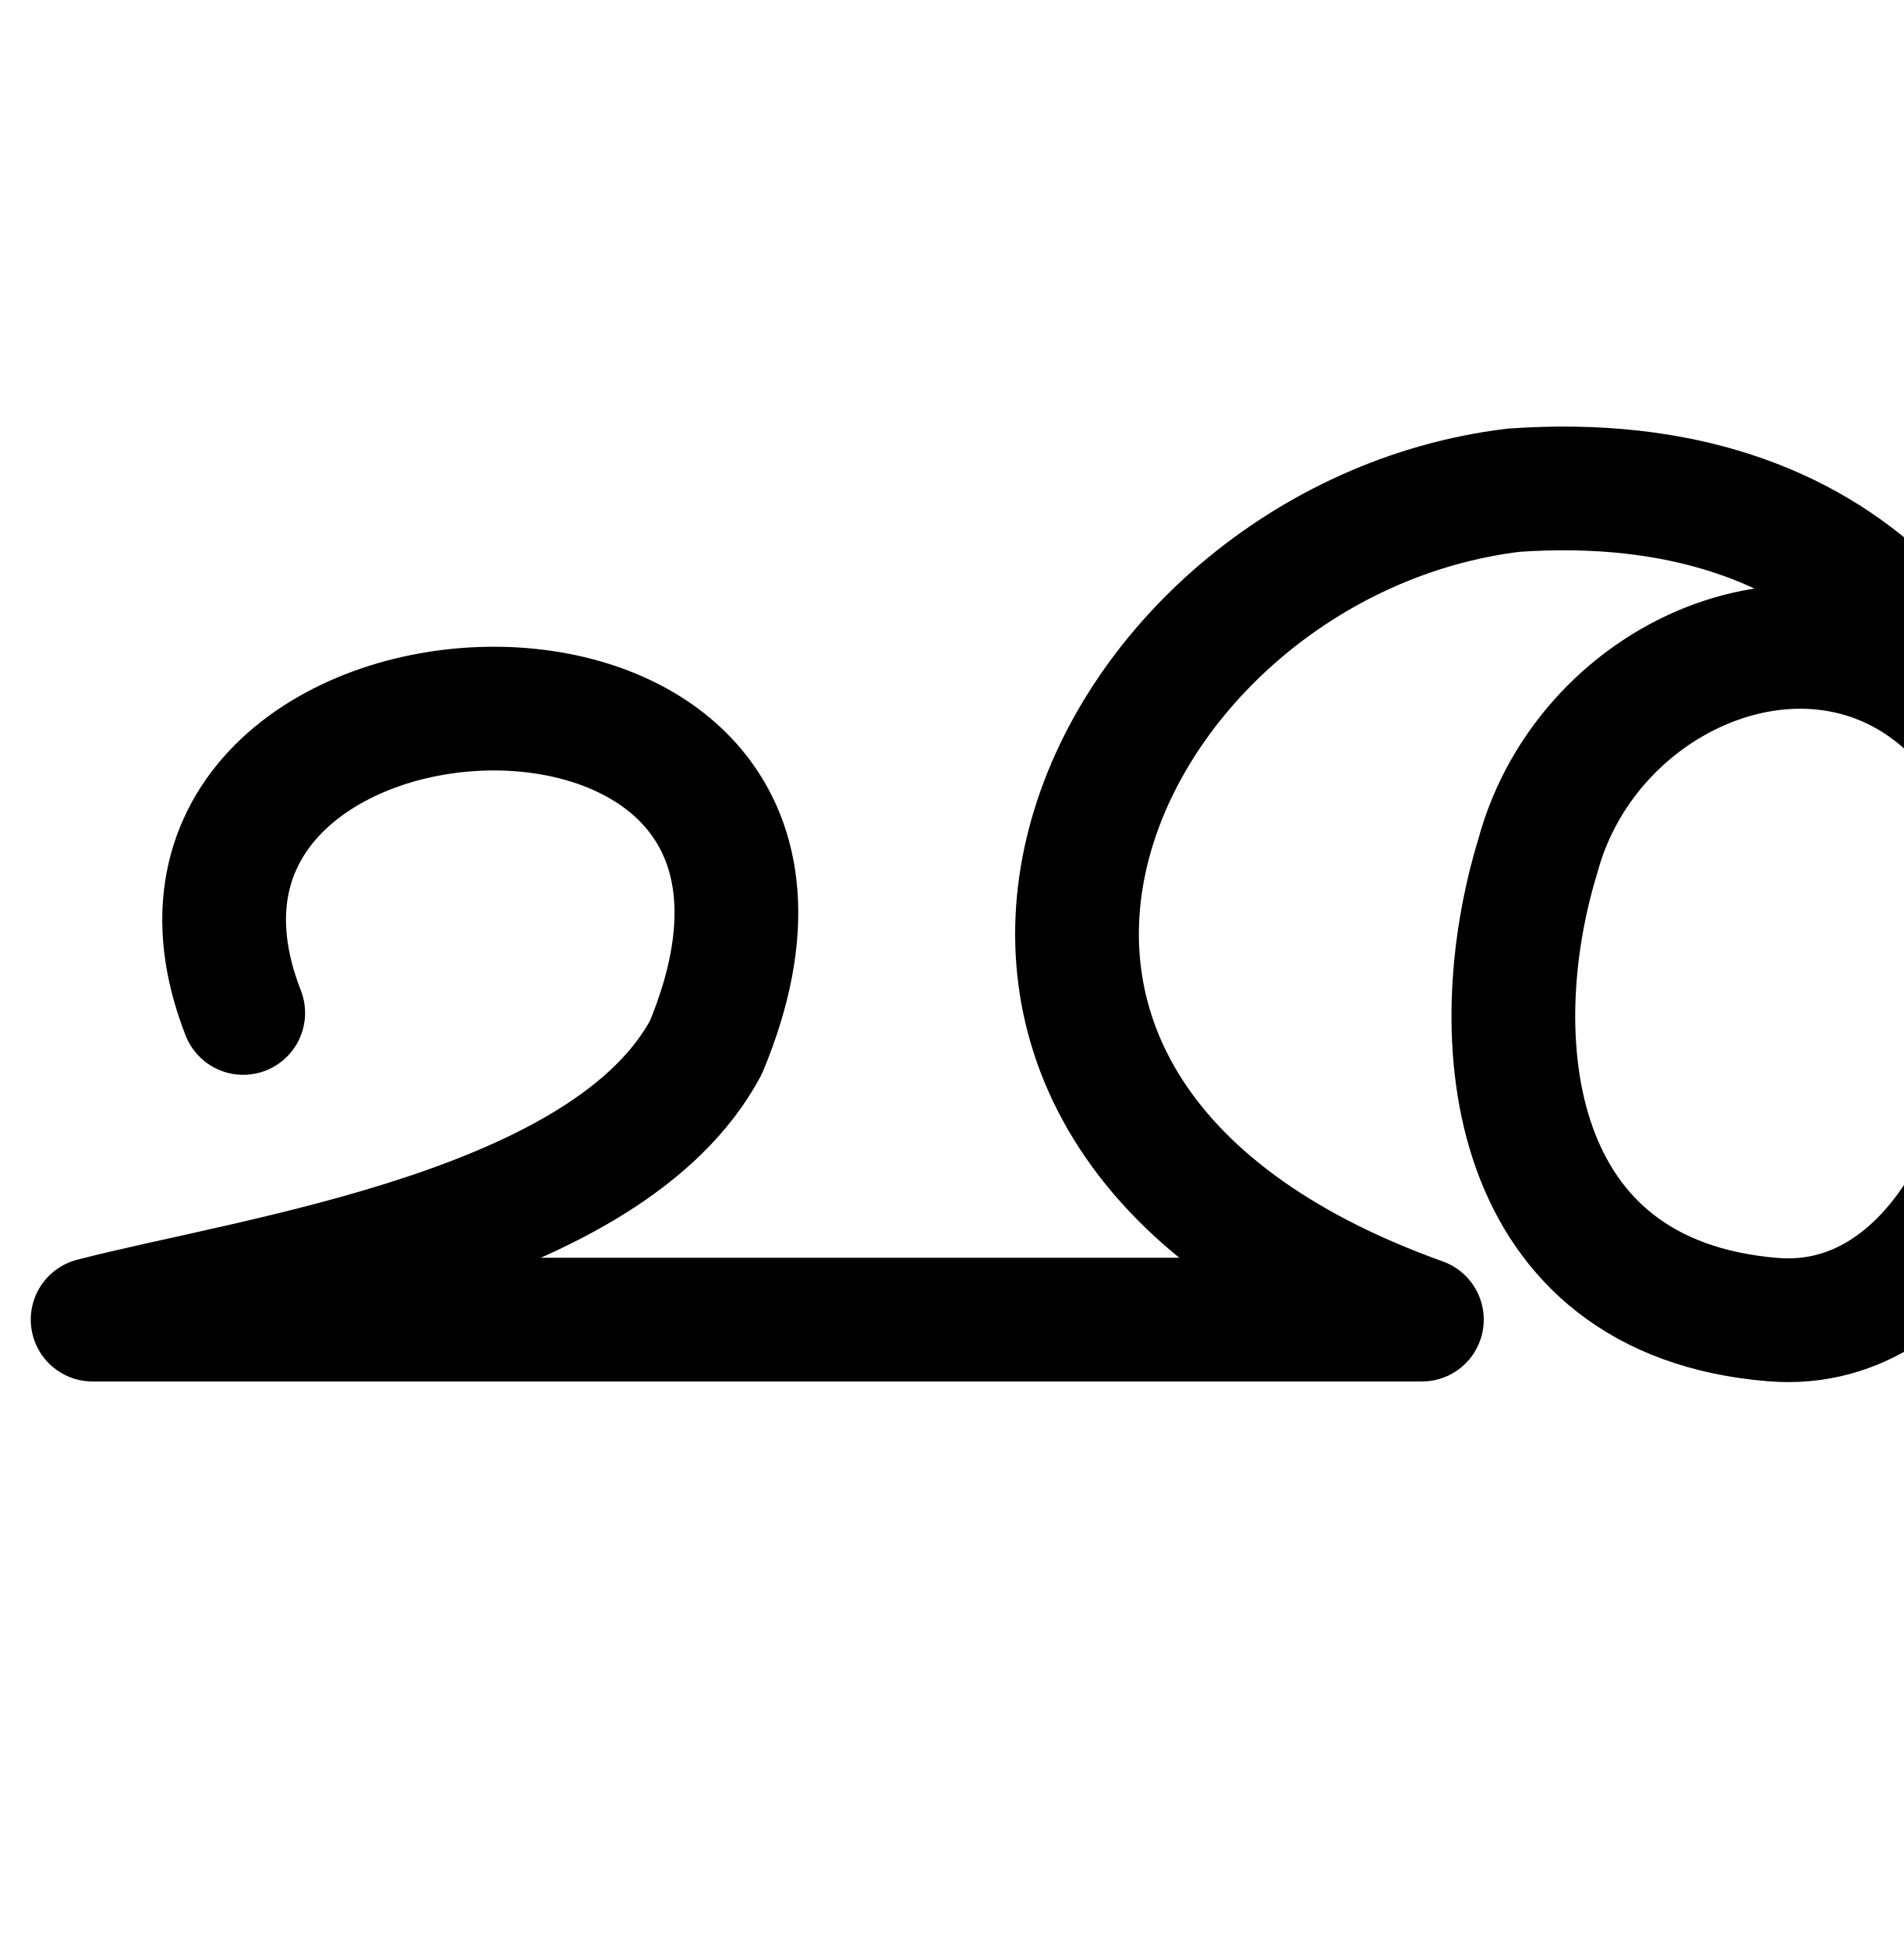
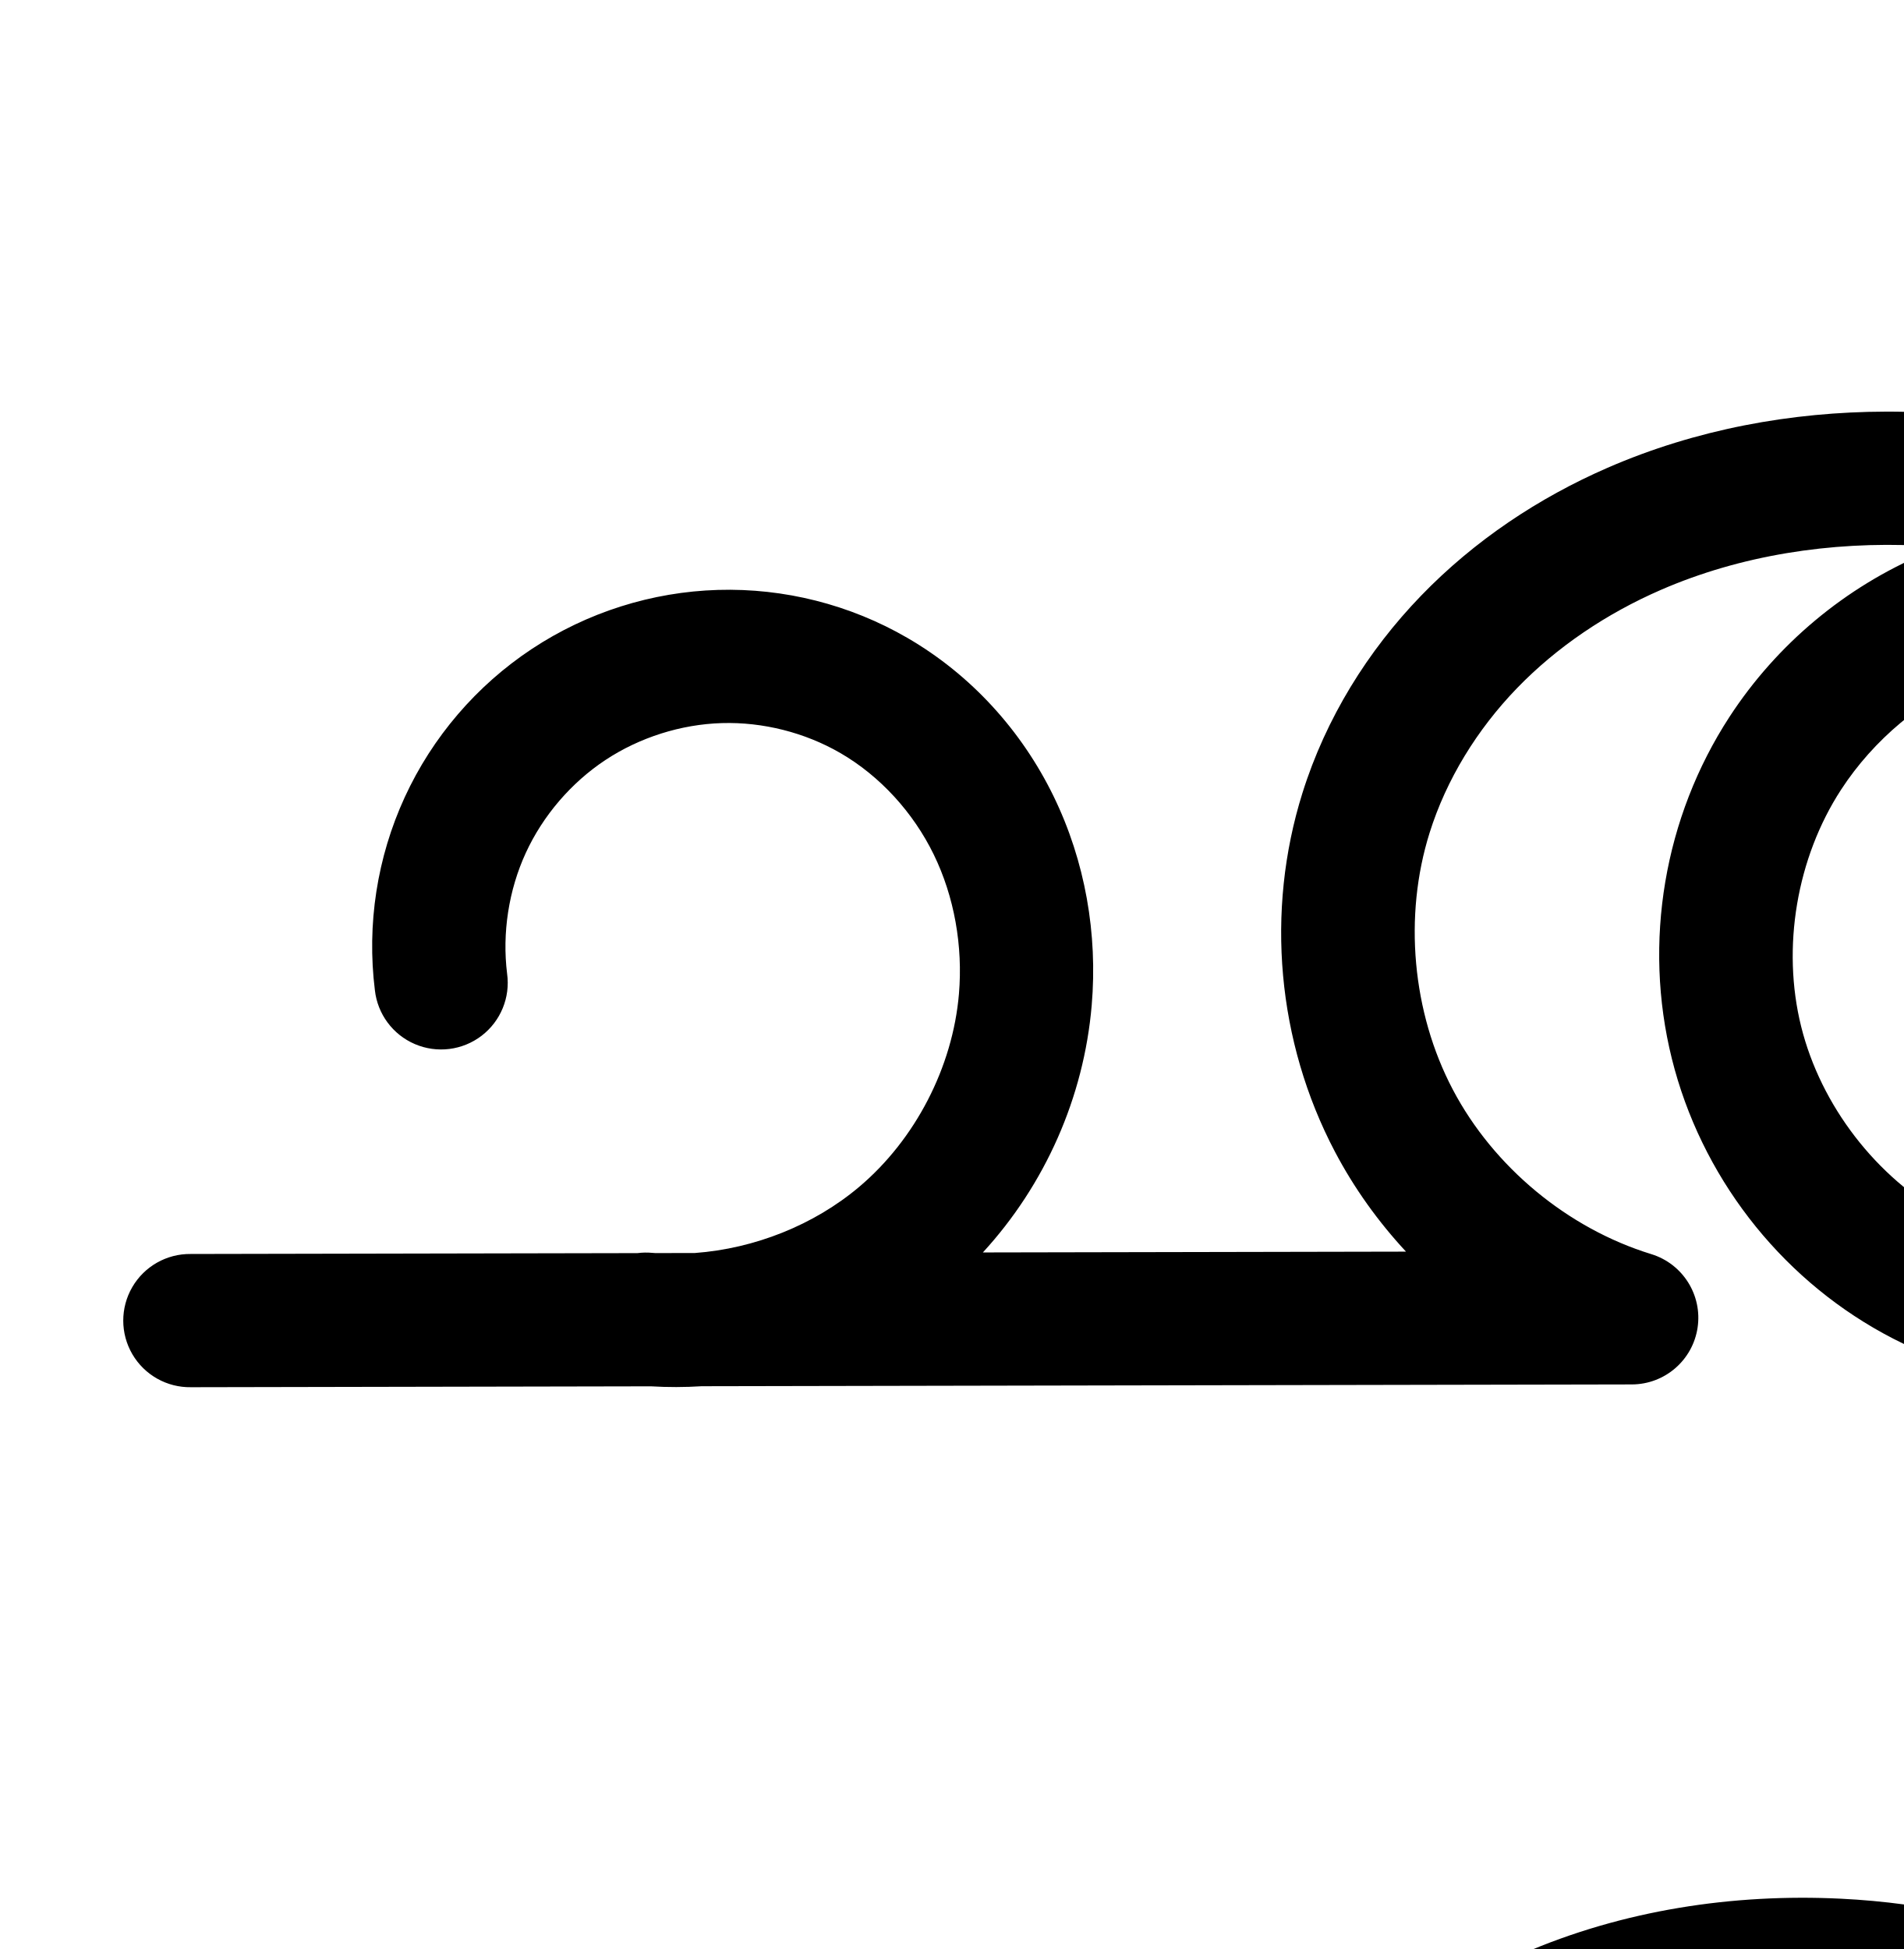
<svg xmlns="http://www.w3.org/2000/svg" width="2000" height="2048" id="svg2992" version="1.1">
  <defs id="defs5498">
    </defs>
  <g id="layer1" transform="translate(0,1048)">
-     <path style="fill:none;stroke:#000000;stroke-width:130;stroke-linecap:round;stroke-linejoin:round;stroke-miterlimit:4;stroke-dasharray:none;stroke-opacity:1" d="M 255.545,16.399 C 96,-392 946.265,-440 741.766,52.487 638.933,245.088 269.25,294.21 97.318,338.66 l 1396.611,0 c -626.067,-224.11 -339.026,-818.736 96.318,-871.54 708.076,-49.65 628.617,900.251 272.901,871.54 -281.444,-22.716 -305.689,-296.806 -247.331,-487.372 52.774,-195.536 297.337,-297.491 441.813,-148.084" id="path3797" />
+     <path style="color:#000000;font-style:normal;font-variant:normal;font-weight:normal;font-stretch:normal;font-size:medium;line-height:normal;font-family:sans-serif;text-indent:0;text-align:start;text-decoration:none;text-decoration-line:none;text-decoration-style:solid;text-decoration-color:#000000;letter-spacing:normal;word-spacing:normal;text-transform:none;direction:ltr;block-progression:tb;writing-mode:lr-tb;baseline-shift:baseline;text-anchor:start;clip-rule:nonzero;display:inline;overflow:visible;visibility:visible;opacity:1;isolation:auto;mix-blend-mode:normal;color-interpolation:sRGB;color-interpolation-filters:linearRGB;solid-color:#000000;solid-opacity:1;fill:#000000;fill-opacity:1;fill-rule:evenodd;stroke:none;stroke-width:140;stroke-linecap:round;stroke-linejoin:round;stroke-miterlimit:4;stroke-dasharray:none;stroke-dashoffset:0;stroke-opacity:1;color-rendering:auto;image-rendering:auto;shape-rendering:auto;text-rendering:auto;enable-background:accumulate" d="M 1981.545 432.533 C 1882.259 432.779 1782.019 451.051 1689.018 491.553 C 1616.615 523.084 1549.174 567.932 1493.143 625.908 C 1437.026 683.972 1393.111 754.643 1368.451 833.256 C 1329.433 957.642 1341.839 1094.774 1402.545 1210.139 C 1422.732 1248.502 1448.02 1283.737 1477.244 1315.209 L 1032.684 1316.068 C 1097.97 1244.956 1138.808 1153.096 1147.031 1056.268 C 1153.381 981.491 1140.311 905.105 1106.906 836.568 C 1073.434 767.893 1020.359 709.125 953.236 670.213 C 893.025 635.307 823.905 617.817 754.338 619.881 A 70.007 70.007 0 0 0 754.336 619.881 C 684.769 621.945 616.808 643.504 558.771 681.918 C 500.735 720.332 454.337 774.468 425.256 837.699 C 396.175 900.93 385.27 971.389 393.875 1040.453 A 70.007 70.007 0 1 0 532.801 1023.143 C 527.478 980.421 534.46 935.31 552.449 896.197 C 570.438 857.084 600.145 822.422 636.045 798.66 C 671.945 774.898 715.456 761.095 758.488 759.818 C 801.521 758.542 845.776 769.74 883.021 791.332 C 924.546 815.405 959.509 853.692 981.059 897.906 C 1002.676 942.259 1011.81 994.062 1007.533 1044.42 C 1001.004 1121.307 961.708 1197.33 902.756 1247.119 C 855.164 1287.314 792.858 1312.006 730.154 1316.652 L 688.658 1316.732 C 687.566 1316.654 686.471 1316.593 685.381 1316.502 A 70.007 70.007 0 0 0 669.812 1316.77 L 200.352 1317.676 A 70.007 70.007 0 1 0 200.623 1457.676 L 683.932 1456.742 C 701.737 1457.805 719.54 1457.758 737.238 1456.639 L 1714.557 1454.75 A 70.007 70.007 0 0 0 1734.977 1317.836 C 1647.24 1290.885 1569.178 1226.167 1526.438 1144.943 C 1483.697 1063.72 1474.562 962.733 1502.033 875.158 C 1519.602 819.15 1551.878 766.589 1593.811 723.201 C 1635.828 679.726 1687.966 644.711 1744.918 619.908 C 1828.621 583.455 1923.185 568.771 2017.197 573.354 C 2024.481 573.709 2031.758 574.291 2039.033 574.895 C 2033.593 576.944 2028.186 579.092 2022.82 581.354 C 1938.869 616.732 1866.806 676.97 1817.102 753.318 C 1748.452 858.766 1726.177 990.231 1756.564 1112.43 C 1786.958 1234.654 1868.328 1340.536 1978.836 1401.154 C 2089.367 1461.786 2222.586 1473.534 2342.018 1432.873 C 2461.475 1392.204 2560.003 1301.48 2610.141 1185.574 C 2641.158 1113.868 2652.522 1035.786 2646.113 959.342 A 70.007 70.007 0 0 0 2650.106 918.74 C 2638.391 856.15 2613.537 796.687 2577.781 744.424 C 2558.831 711.556 2536.588 680.687 2511.549 652.408 C 2387.306 512.092 2204.115 442.298 2024.014 433.52 C 2009.893 432.831 1995.729 432.498 1981.545 432.533 z M 2200.836 685.598 C 2221.525 685.571 2242.167 687.533 2262.299 691.531 C 2323.652 703.715 2382.182 735.195 2426.168 779.668 C 2438.06 791.691 2448.895 804.837 2458.742 818.732 C 2478.405 853.851 2492.969 891.48 2500.803 930.088 C 2514.421 997.209 2508.103 1068.831 2481.646 1129.992 C 2447.842 1208.141 2377.59 1272.87 2296.896 1300.342 C 2216.177 1327.823 2121.009 1319.463 2046.166 1278.408 C 1971.3 1237.341 1913.055 1161.603 1892.426 1078.645 C 1871.79 995.66 1887.723 901.444 1934.43 829.701 C 1968.557 777.28 2019.545 734.657 2077.188 710.365 C 2113.214 695.183 2152.552 686.862 2191.967 685.73 C 2194.923 685.646 2197.88 685.601 2200.836 685.598 z " transform="translate(0,-1048)" id="path4144-8-8" />
+     <path style="fill:none;fill-rule:evenodd;stroke:#000000;stroke-width:140;stroke-linecap:round;stroke-linejoin:round;stroke-miterlimit:4;stroke-dasharray:none;stroke-opacity:1" d="m 373.436,1545.415 c -6.964,-55.892 1.98,-113.678 25.515,-164.851 23.535,-51.172 61.588,-95.57 108.556,-126.658 46.968,-31.088 102.705,-48.769 159.005,-50.439 56.3,-1.671 112.987,12.675 161.716,40.923 54.324,31.492 98.342,80.019 125.853,136.464 27.511,56.445 38.614,120.54 33.301,183.107 -8.153,96.012 -55.746,188.081 -129.361,250.255 -73.616,62.173 -172.351,93.688 -268.373,85.66" id="path4144-8-8-7" />
+     <path style="fill:none;fill-rule:evenodd;stroke:#000000;stroke-width:140;stroke-linecap:round;stroke-linejoin:round;stroke-miterlimit:4;stroke-dasharray:none;stroke-opacity:1" d="m 2491.399,1445.236 c -14.134,-75.515 -51.339,-146.552 -105.363,-201.175 -54.025,-54.623 -124.648,-92.608 -200.003,-107.572 -75.355,-14.964 -155.133,-6.847 -225.93,22.988 -70.797,29.835 -132.322,81.266 -174.238,145.65 -57.678,88.596 -76.782,201.435 -51.27,304.027 25.512,102.592 95.319,193.402 188.006,244.245 92.687,50.843 206.881,60.897 306.956,26.826 100.075,-34.071 184.466,-111.797 226.437,-208.825 32.627,-75.427 39.853,-161.075 23.512,-241.614 -16.341,-80.54 -55.785,-155.827 -110.265,-217.355 -108.959,-123.055 -274.368,-187.375 -438.535,-195.376 -103.49,-5.044 -208.643,10.924 -303.638,52.294 -64.677,28.167 -124.467,68.099 -173.492,118.825 -49.025,50.726 -87.12,112.341 -108.234,179.652 -33.245,105.98 -22.474,225.04 29.249,323.334 51.724,98.294 143.754,174.594 249.929,207.209 l -1513.934,2.925" id="path4139-1-0-5-9" />
  </g>
</svg>
